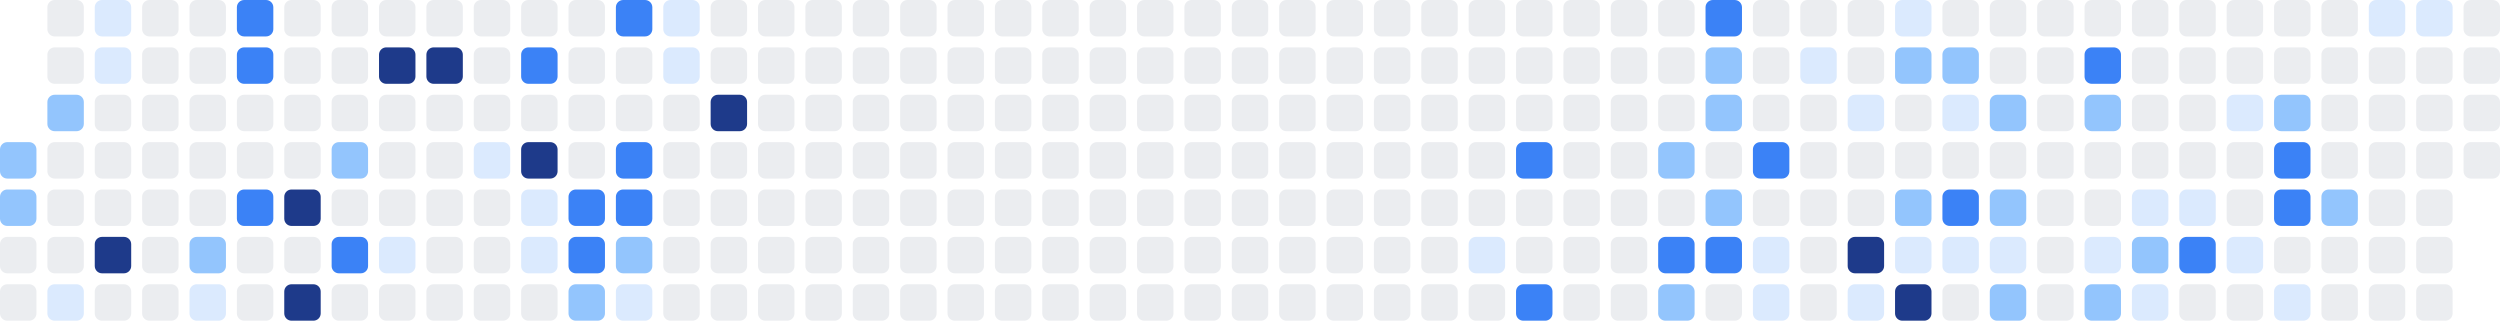
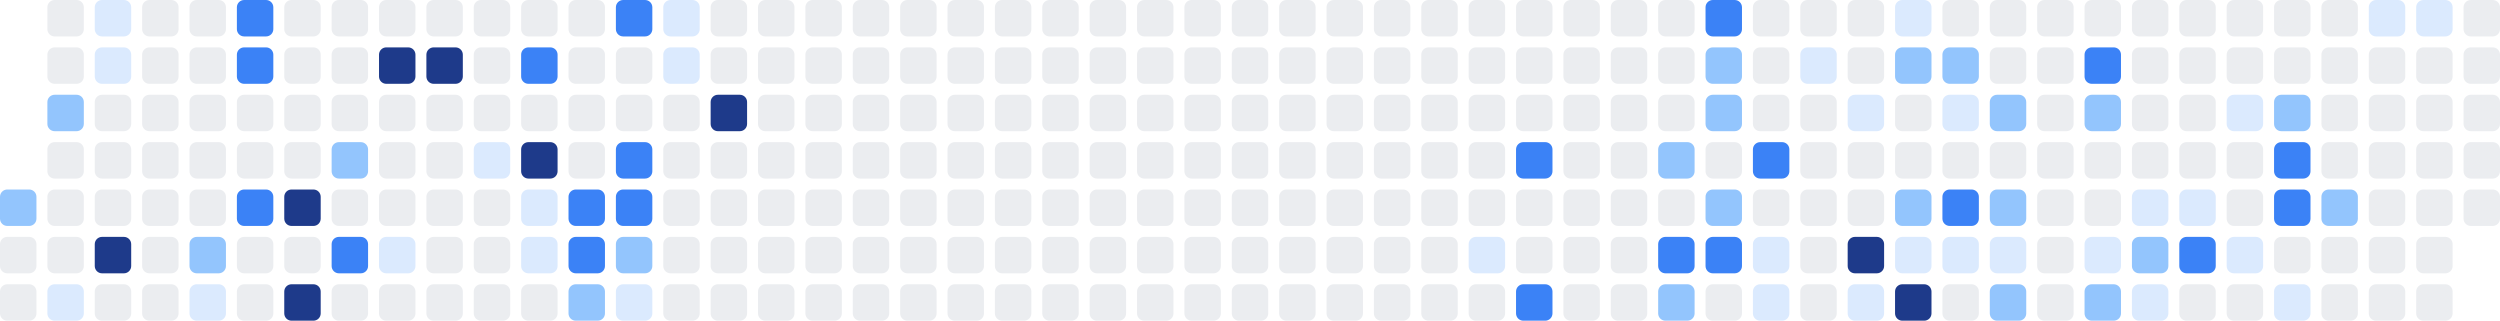
<svg xmlns="http://www.w3.org/2000/svg" width="686" height="88" viewBox="0 0 686 88" role="img" aria-label="Shikimori activity heatmap">
-   <rect x="0" y="39" width="10" height="10" rx="2" ry="2" fill="#93c5fd" />
  <rect x="0" y="52" width="10" height="10" rx="2" ry="2" fill="#93c5fd" />
  <rect x="0" y="65" width="10" height="10" rx="2" ry="2" fill="#ebedf0" />
  <rect x="0" y="78" width="10" height="10" rx="2" ry="2" fill="#ebedf0" />
  <rect x="13" y="0" width="10" height="10" rx="2" ry="2" fill="#ebedf0" />
  <rect x="13" y="13" width="10" height="10" rx="2" ry="2" fill="#ebedf0" />
  <rect x="13" y="26" width="10" height="10" rx="2" ry="2" fill="#93c5fd" />
  <rect x="13" y="39" width="10" height="10" rx="2" ry="2" fill="#ebedf0" />
  <rect x="13" y="52" width="10" height="10" rx="2" ry="2" fill="#ebedf0" />
  <rect x="13" y="65" width="10" height="10" rx="2" ry="2" fill="#ebedf0" />
  <rect x="13" y="78" width="10" height="10" rx="2" ry="2" fill="#dbeafe" />
  <rect x="26" y="0" width="10" height="10" rx="2" ry="2" fill="#dbeafe" />
  <rect x="26" y="13" width="10" height="10" rx="2" ry="2" fill="#dbeafe" />
  <rect x="26" y="26" width="10" height="10" rx="2" ry="2" fill="#ebedf0" />
  <rect x="26" y="39" width="10" height="10" rx="2" ry="2" fill="#ebedf0" />
  <rect x="26" y="52" width="10" height="10" rx="2" ry="2" fill="#ebedf0" />
  <rect x="26" y="65" width="10" height="10" rx="2" ry="2" fill="#1e3a8a" />
  <rect x="26" y="78" width="10" height="10" rx="2" ry="2" fill="#ebedf0" />
  <rect x="39" y="0" width="10" height="10" rx="2" ry="2" fill="#ebedf0" />
  <rect x="39" y="13" width="10" height="10" rx="2" ry="2" fill="#ebedf0" />
  <rect x="39" y="26" width="10" height="10" rx="2" ry="2" fill="#ebedf0" />
  <rect x="39" y="39" width="10" height="10" rx="2" ry="2" fill="#ebedf0" />
  <rect x="39" y="52" width="10" height="10" rx="2" ry="2" fill="#ebedf0" />
  <rect x="39" y="65" width="10" height="10" rx="2" ry="2" fill="#ebedf0" />
  <rect x="39" y="78" width="10" height="10" rx="2" ry="2" fill="#ebedf0" />
  <rect x="52" y="0" width="10" height="10" rx="2" ry="2" fill="#ebedf0" />
  <rect x="52" y="13" width="10" height="10" rx="2" ry="2" fill="#ebedf0" />
  <rect x="52" y="26" width="10" height="10" rx="2" ry="2" fill="#ebedf0" />
  <rect x="52" y="39" width="10" height="10" rx="2" ry="2" fill="#ebedf0" />
  <rect x="52" y="52" width="10" height="10" rx="2" ry="2" fill="#ebedf0" />
  <rect x="52" y="65" width="10" height="10" rx="2" ry="2" fill="#93c5fd" />
  <rect x="52" y="78" width="10" height="10" rx="2" ry="2" fill="#dbeafe" />
  <rect x="65" y="0" width="10" height="10" rx="2" ry="2" fill="#3b82f6" />
  <rect x="65" y="13" width="10" height="10" rx="2" ry="2" fill="#3b82f6" />
  <rect x="65" y="26" width="10" height="10" rx="2" ry="2" fill="#ebedf0" />
  <rect x="65" y="39" width="10" height="10" rx="2" ry="2" fill="#ebedf0" />
  <rect x="65" y="52" width="10" height="10" rx="2" ry="2" fill="#3b82f6" />
  <rect x="65" y="65" width="10" height="10" rx="2" ry="2" fill="#ebedf0" />
  <rect x="65" y="78" width="10" height="10" rx="2" ry="2" fill="#ebedf0" />
  <rect x="78" y="0" width="10" height="10" rx="2" ry="2" fill="#ebedf0" />
  <rect x="78" y="13" width="10" height="10" rx="2" ry="2" fill="#ebedf0" />
  <rect x="78" y="26" width="10" height="10" rx="2" ry="2" fill="#ebedf0" />
  <rect x="78" y="39" width="10" height="10" rx="2" ry="2" fill="#ebedf0" />
  <rect x="78" y="52" width="10" height="10" rx="2" ry="2" fill="#1e3a8a" />
  <rect x="78" y="65" width="10" height="10" rx="2" ry="2" fill="#ebedf0" />
  <rect x="78" y="78" width="10" height="10" rx="2" ry="2" fill="#1e3a8a" />
  <rect x="91" y="0" width="10" height="10" rx="2" ry="2" fill="#ebedf0" />
  <rect x="91" y="13" width="10" height="10" rx="2" ry="2" fill="#ebedf0" />
  <rect x="91" y="26" width="10" height="10" rx="2" ry="2" fill="#ebedf0" />
  <rect x="91" y="39" width="10" height="10" rx="2" ry="2" fill="#93c5fd" />
  <rect x="91" y="52" width="10" height="10" rx="2" ry="2" fill="#ebedf0" />
  <rect x="91" y="65" width="10" height="10" rx="2" ry="2" fill="#3b82f6" />
  <rect x="91" y="78" width="10" height="10" rx="2" ry="2" fill="#ebedf0" />
  <rect x="104" y="0" width="10" height="10" rx="2" ry="2" fill="#ebedf0" />
  <rect x="104" y="13" width="10" height="10" rx="2" ry="2" fill="#1e3a8a" />
  <rect x="104" y="26" width="10" height="10" rx="2" ry="2" fill="#ebedf0" />
  <rect x="104" y="39" width="10" height="10" rx="2" ry="2" fill="#ebedf0" />
  <rect x="104" y="52" width="10" height="10" rx="2" ry="2" fill="#ebedf0" />
  <rect x="104" y="65" width="10" height="10" rx="2" ry="2" fill="#dbeafe" />
  <rect x="104" y="78" width="10" height="10" rx="2" ry="2" fill="#ebedf0" />
  <rect x="117" y="0" width="10" height="10" rx="2" ry="2" fill="#ebedf0" />
  <rect x="117" y="13" width="10" height="10" rx="2" ry="2" fill="#1e3a8a" />
  <rect x="117" y="26" width="10" height="10" rx="2" ry="2" fill="#ebedf0" />
  <rect x="117" y="39" width="10" height="10" rx="2" ry="2" fill="#ebedf0" />
  <rect x="117" y="52" width="10" height="10" rx="2" ry="2" fill="#ebedf0" />
  <rect x="117" y="65" width="10" height="10" rx="2" ry="2" fill="#ebedf0" />
  <rect x="117" y="78" width="10" height="10" rx="2" ry="2" fill="#ebedf0" />
  <rect x="130" y="0" width="10" height="10" rx="2" ry="2" fill="#ebedf0" />
  <rect x="130" y="13" width="10" height="10" rx="2" ry="2" fill="#ebedf0" />
  <rect x="130" y="26" width="10" height="10" rx="2" ry="2" fill="#ebedf0" />
  <rect x="130" y="39" width="10" height="10" rx="2" ry="2" fill="#dbeafe" />
  <rect x="130" y="52" width="10" height="10" rx="2" ry="2" fill="#ebedf0" />
  <rect x="130" y="65" width="10" height="10" rx="2" ry="2" fill="#ebedf0" />
  <rect x="130" y="78" width="10" height="10" rx="2" ry="2" fill="#ebedf0" />
  <rect x="143" y="0" width="10" height="10" rx="2" ry="2" fill="#ebedf0" />
  <rect x="143" y="13" width="10" height="10" rx="2" ry="2" fill="#3b82f6" />
  <rect x="143" y="26" width="10" height="10" rx="2" ry="2" fill="#ebedf0" />
  <rect x="143" y="39" width="10" height="10" rx="2" ry="2" fill="#1e3a8a" />
  <rect x="143" y="52" width="10" height="10" rx="2" ry="2" fill="#dbeafe" />
  <rect x="143" y="65" width="10" height="10" rx="2" ry="2" fill="#dbeafe" />
  <rect x="143" y="78" width="10" height="10" rx="2" ry="2" fill="#ebedf0" />
  <rect x="156" y="0" width="10" height="10" rx="2" ry="2" fill="#ebedf0" />
  <rect x="156" y="13" width="10" height="10" rx="2" ry="2" fill="#ebedf0" />
  <rect x="156" y="26" width="10" height="10" rx="2" ry="2" fill="#ebedf0" />
  <rect x="156" y="39" width="10" height="10" rx="2" ry="2" fill="#ebedf0" />
  <rect x="156" y="52" width="10" height="10" rx="2" ry="2" fill="#3b82f6" />
  <rect x="156" y="65" width="10" height="10" rx="2" ry="2" fill="#3b82f6" />
  <rect x="156" y="78" width="10" height="10" rx="2" ry="2" fill="#93c5fd" />
  <rect x="169" y="0" width="10" height="10" rx="2" ry="2" fill="#3b82f6" />
  <rect x="169" y="13" width="10" height="10" rx="2" ry="2" fill="#ebedf0" />
  <rect x="169" y="26" width="10" height="10" rx="2" ry="2" fill="#ebedf0" />
  <rect x="169" y="39" width="10" height="10" rx="2" ry="2" fill="#3b82f6" />
  <rect x="169" y="52" width="10" height="10" rx="2" ry="2" fill="#3b82f6" />
  <rect x="169" y="65" width="10" height="10" rx="2" ry="2" fill="#93c5fd" />
  <rect x="169" y="78" width="10" height="10" rx="2" ry="2" fill="#dbeafe" />
  <rect x="182" y="0" width="10" height="10" rx="2" ry="2" fill="#dbeafe" />
  <rect x="182" y="13" width="10" height="10" rx="2" ry="2" fill="#dbeafe" />
  <rect x="182" y="26" width="10" height="10" rx="2" ry="2" fill="#ebedf0" />
  <rect x="182" y="39" width="10" height="10" rx="2" ry="2" fill="#ebedf0" />
  <rect x="182" y="52" width="10" height="10" rx="2" ry="2" fill="#ebedf0" />
  <rect x="182" y="65" width="10" height="10" rx="2" ry="2" fill="#ebedf0" />
  <rect x="182" y="78" width="10" height="10" rx="2" ry="2" fill="#ebedf0" />
  <rect x="195" y="0" width="10" height="10" rx="2" ry="2" fill="#ebedf0" />
  <rect x="195" y="13" width="10" height="10" rx="2" ry="2" fill="#ebedf0" />
  <rect x="195" y="26" width="10" height="10" rx="2" ry="2" fill="#1e3a8a" />
  <rect x="195" y="39" width="10" height="10" rx="2" ry="2" fill="#ebedf0" />
  <rect x="195" y="52" width="10" height="10" rx="2" ry="2" fill="#ebedf0" />
  <rect x="195" y="65" width="10" height="10" rx="2" ry="2" fill="#ebedf0" />
  <rect x="195" y="78" width="10" height="10" rx="2" ry="2" fill="#ebedf0" />
  <rect x="208" y="0" width="10" height="10" rx="2" ry="2" fill="#ebedf0" />
  <rect x="208" y="13" width="10" height="10" rx="2" ry="2" fill="#ebedf0" />
  <rect x="208" y="26" width="10" height="10" rx="2" ry="2" fill="#ebedf0" />
  <rect x="208" y="39" width="10" height="10" rx="2" ry="2" fill="#ebedf0" />
  <rect x="208" y="52" width="10" height="10" rx="2" ry="2" fill="#ebedf0" />
  <rect x="208" y="65" width="10" height="10" rx="2" ry="2" fill="#ebedf0" />
  <rect x="208" y="78" width="10" height="10" rx="2" ry="2" fill="#ebedf0" />
  <rect x="221" y="0" width="10" height="10" rx="2" ry="2" fill="#ebedf0" />
  <rect x="221" y="13" width="10" height="10" rx="2" ry="2" fill="#ebedf0" />
  <rect x="221" y="26" width="10" height="10" rx="2" ry="2" fill="#ebedf0" />
  <rect x="221" y="39" width="10" height="10" rx="2" ry="2" fill="#ebedf0" />
  <rect x="221" y="52" width="10" height="10" rx="2" ry="2" fill="#ebedf0" />
  <rect x="221" y="65" width="10" height="10" rx="2" ry="2" fill="#ebedf0" />
  <rect x="221" y="78" width="10" height="10" rx="2" ry="2" fill="#ebedf0" />
  <rect x="234" y="0" width="10" height="10" rx="2" ry="2" fill="#ebedf0" />
  <rect x="234" y="13" width="10" height="10" rx="2" ry="2" fill="#ebedf0" />
  <rect x="234" y="26" width="10" height="10" rx="2" ry="2" fill="#ebedf0" />
  <rect x="234" y="39" width="10" height="10" rx="2" ry="2" fill="#ebedf0" />
  <rect x="234" y="52" width="10" height="10" rx="2" ry="2" fill="#ebedf0" />
  <rect x="234" y="65" width="10" height="10" rx="2" ry="2" fill="#ebedf0" />
  <rect x="234" y="78" width="10" height="10" rx="2" ry="2" fill="#ebedf0" />
  <rect x="247" y="0" width="10" height="10" rx="2" ry="2" fill="#ebedf0" />
  <rect x="247" y="13" width="10" height="10" rx="2" ry="2" fill="#ebedf0" />
  <rect x="247" y="26" width="10" height="10" rx="2" ry="2" fill="#ebedf0" />
  <rect x="247" y="39" width="10" height="10" rx="2" ry="2" fill="#ebedf0" />
  <rect x="247" y="52" width="10" height="10" rx="2" ry="2" fill="#ebedf0" />
  <rect x="247" y="65" width="10" height="10" rx="2" ry="2" fill="#ebedf0" />
  <rect x="247" y="78" width="10" height="10" rx="2" ry="2" fill="#ebedf0" />
  <rect x="260" y="0" width="10" height="10" rx="2" ry="2" fill="#ebedf0" />
  <rect x="260" y="13" width="10" height="10" rx="2" ry="2" fill="#ebedf0" />
  <rect x="260" y="26" width="10" height="10" rx="2" ry="2" fill="#ebedf0" />
  <rect x="260" y="39" width="10" height="10" rx="2" ry="2" fill="#ebedf0" />
  <rect x="260" y="52" width="10" height="10" rx="2" ry="2" fill="#ebedf0" />
  <rect x="260" y="65" width="10" height="10" rx="2" ry="2" fill="#ebedf0" />
  <rect x="260" y="78" width="10" height="10" rx="2" ry="2" fill="#ebedf0" />
  <rect x="273" y="0" width="10" height="10" rx="2" ry="2" fill="#ebedf0" />
  <rect x="273" y="13" width="10" height="10" rx="2" ry="2" fill="#ebedf0" />
  <rect x="273" y="26" width="10" height="10" rx="2" ry="2" fill="#ebedf0" />
  <rect x="273" y="39" width="10" height="10" rx="2" ry="2" fill="#ebedf0" />
  <rect x="273" y="52" width="10" height="10" rx="2" ry="2" fill="#ebedf0" />
  <rect x="273" y="65" width="10" height="10" rx="2" ry="2" fill="#ebedf0" />
  <rect x="273" y="78" width="10" height="10" rx="2" ry="2" fill="#ebedf0" />
  <rect x="286" y="0" width="10" height="10" rx="2" ry="2" fill="#ebedf0" />
  <rect x="286" y="13" width="10" height="10" rx="2" ry="2" fill="#ebedf0" />
  <rect x="286" y="26" width="10" height="10" rx="2" ry="2" fill="#ebedf0" />
  <rect x="286" y="39" width="10" height="10" rx="2" ry="2" fill="#ebedf0" />
  <rect x="286" y="52" width="10" height="10" rx="2" ry="2" fill="#ebedf0" />
  <rect x="286" y="65" width="10" height="10" rx="2" ry="2" fill="#ebedf0" />
  <rect x="286" y="78" width="10" height="10" rx="2" ry="2" fill="#ebedf0" />
  <rect x="299" y="0" width="10" height="10" rx="2" ry="2" fill="#ebedf0" />
  <rect x="299" y="13" width="10" height="10" rx="2" ry="2" fill="#ebedf0" />
  <rect x="299" y="26" width="10" height="10" rx="2" ry="2" fill="#ebedf0" />
  <rect x="299" y="39" width="10" height="10" rx="2" ry="2" fill="#ebedf0" />
  <rect x="299" y="52" width="10" height="10" rx="2" ry="2" fill="#ebedf0" />
  <rect x="299" y="65" width="10" height="10" rx="2" ry="2" fill="#ebedf0" />
  <rect x="299" y="78" width="10" height="10" rx="2" ry="2" fill="#ebedf0" />
  <rect x="312" y="0" width="10" height="10" rx="2" ry="2" fill="#ebedf0" />
  <rect x="312" y="13" width="10" height="10" rx="2" ry="2" fill="#ebedf0" />
  <rect x="312" y="26" width="10" height="10" rx="2" ry="2" fill="#ebedf0" />
  <rect x="312" y="39" width="10" height="10" rx="2" ry="2" fill="#ebedf0" />
  <rect x="312" y="52" width="10" height="10" rx="2" ry="2" fill="#ebedf0" />
  <rect x="312" y="65" width="10" height="10" rx="2" ry="2" fill="#ebedf0" />
  <rect x="312" y="78" width="10" height="10" rx="2" ry="2" fill="#ebedf0" />
  <rect x="325" y="0" width="10" height="10" rx="2" ry="2" fill="#ebedf0" />
  <rect x="325" y="13" width="10" height="10" rx="2" ry="2" fill="#ebedf0" />
  <rect x="325" y="26" width="10" height="10" rx="2" ry="2" fill="#ebedf0" />
  <rect x="325" y="39" width="10" height="10" rx="2" ry="2" fill="#ebedf0" />
  <rect x="325" y="52" width="10" height="10" rx="2" ry="2" fill="#ebedf0" />
  <rect x="325" y="65" width="10" height="10" rx="2" ry="2" fill="#ebedf0" />
  <rect x="325" y="78" width="10" height="10" rx="2" ry="2" fill="#ebedf0" />
  <rect x="338" y="0" width="10" height="10" rx="2" ry="2" fill="#ebedf0" />
  <rect x="338" y="13" width="10" height="10" rx="2" ry="2" fill="#ebedf0" />
  <rect x="338" y="26" width="10" height="10" rx="2" ry="2" fill="#ebedf0" />
  <rect x="338" y="39" width="10" height="10" rx="2" ry="2" fill="#ebedf0" />
  <rect x="338" y="52" width="10" height="10" rx="2" ry="2" fill="#ebedf0" />
  <rect x="338" y="65" width="10" height="10" rx="2" ry="2" fill="#ebedf0" />
  <rect x="338" y="78" width="10" height="10" rx="2" ry="2" fill="#ebedf0" />
  <rect x="351" y="0" width="10" height="10" rx="2" ry="2" fill="#ebedf0" />
  <rect x="351" y="13" width="10" height="10" rx="2" ry="2" fill="#ebedf0" />
  <rect x="351" y="26" width="10" height="10" rx="2" ry="2" fill="#ebedf0" />
  <rect x="351" y="39" width="10" height="10" rx="2" ry="2" fill="#ebedf0" />
  <rect x="351" y="52" width="10" height="10" rx="2" ry="2" fill="#ebedf0" />
  <rect x="351" y="65" width="10" height="10" rx="2" ry="2" fill="#ebedf0" />
  <rect x="351" y="78" width="10" height="10" rx="2" ry="2" fill="#ebedf0" />
  <rect x="364" y="0" width="10" height="10" rx="2" ry="2" fill="#ebedf0" />
  <rect x="364" y="13" width="10" height="10" rx="2" ry="2" fill="#ebedf0" />
  <rect x="364" y="26" width="10" height="10" rx="2" ry="2" fill="#ebedf0" />
  <rect x="364" y="39" width="10" height="10" rx="2" ry="2" fill="#ebedf0" />
  <rect x="364" y="52" width="10" height="10" rx="2" ry="2" fill="#ebedf0" />
  <rect x="364" y="65" width="10" height="10" rx="2" ry="2" fill="#ebedf0" />
  <rect x="364" y="78" width="10" height="10" rx="2" ry="2" fill="#ebedf0" />
  <rect x="377" y="0" width="10" height="10" rx="2" ry="2" fill="#ebedf0" />
  <rect x="377" y="13" width="10" height="10" rx="2" ry="2" fill="#ebedf0" />
  <rect x="377" y="26" width="10" height="10" rx="2" ry="2" fill="#ebedf0" />
  <rect x="377" y="39" width="10" height="10" rx="2" ry="2" fill="#ebedf0" />
  <rect x="377" y="52" width="10" height="10" rx="2" ry="2" fill="#ebedf0" />
  <rect x="377" y="65" width="10" height="10" rx="2" ry="2" fill="#ebedf0" />
  <rect x="377" y="78" width="10" height="10" rx="2" ry="2" fill="#ebedf0" />
  <rect x="390" y="0" width="10" height="10" rx="2" ry="2" fill="#ebedf0" />
  <rect x="390" y="13" width="10" height="10" rx="2" ry="2" fill="#ebedf0" />
  <rect x="390" y="26" width="10" height="10" rx="2" ry="2" fill="#ebedf0" />
  <rect x="390" y="39" width="10" height="10" rx="2" ry="2" fill="#ebedf0" />
  <rect x="390" y="52" width="10" height="10" rx="2" ry="2" fill="#ebedf0" />
  <rect x="390" y="65" width="10" height="10" rx="2" ry="2" fill="#ebedf0" />
  <rect x="390" y="78" width="10" height="10" rx="2" ry="2" fill="#ebedf0" />
  <rect x="403" y="0" width="10" height="10" rx="2" ry="2" fill="#ebedf0" />
  <rect x="403" y="13" width="10" height="10" rx="2" ry="2" fill="#ebedf0" />
  <rect x="403" y="26" width="10" height="10" rx="2" ry="2" fill="#ebedf0" />
  <rect x="403" y="39" width="10" height="10" rx="2" ry="2" fill="#ebedf0" />
  <rect x="403" y="52" width="10" height="10" rx="2" ry="2" fill="#ebedf0" />
  <rect x="403" y="65" width="10" height="10" rx="2" ry="2" fill="#dbeafe" />
  <rect x="403" y="78" width="10" height="10" rx="2" ry="2" fill="#ebedf0" />
  <rect x="416" y="0" width="10" height="10" rx="2" ry="2" fill="#ebedf0" />
  <rect x="416" y="13" width="10" height="10" rx="2" ry="2" fill="#ebedf0" />
  <rect x="416" y="26" width="10" height="10" rx="2" ry="2" fill="#ebedf0" />
  <rect x="416" y="39" width="10" height="10" rx="2" ry="2" fill="#3b82f6" />
  <rect x="416" y="52" width="10" height="10" rx="2" ry="2" fill="#ebedf0" />
  <rect x="416" y="65" width="10" height="10" rx="2" ry="2" fill="#ebedf0" />
  <rect x="416" y="78" width="10" height="10" rx="2" ry="2" fill="#3b82f6" />
  <rect x="429" y="0" width="10" height="10" rx="2" ry="2" fill="#ebedf0" />
  <rect x="429" y="13" width="10" height="10" rx="2" ry="2" fill="#ebedf0" />
  <rect x="429" y="26" width="10" height="10" rx="2" ry="2" fill="#ebedf0" />
  <rect x="429" y="39" width="10" height="10" rx="2" ry="2" fill="#ebedf0" />
  <rect x="429" y="52" width="10" height="10" rx="2" ry="2" fill="#ebedf0" />
  <rect x="429" y="65" width="10" height="10" rx="2" ry="2" fill="#ebedf0" />
  <rect x="429" y="78" width="10" height="10" rx="2" ry="2" fill="#ebedf0" />
  <rect x="442" y="0" width="10" height="10" rx="2" ry="2" fill="#ebedf0" />
  <rect x="442" y="13" width="10" height="10" rx="2" ry="2" fill="#ebedf0" />
  <rect x="442" y="26" width="10" height="10" rx="2" ry="2" fill="#ebedf0" />
  <rect x="442" y="39" width="10" height="10" rx="2" ry="2" fill="#ebedf0" />
  <rect x="442" y="52" width="10" height="10" rx="2" ry="2" fill="#ebedf0" />
  <rect x="442" y="65" width="10" height="10" rx="2" ry="2" fill="#ebedf0" />
  <rect x="442" y="78" width="10" height="10" rx="2" ry="2" fill="#ebedf0" />
  <rect x="455" y="0" width="10" height="10" rx="2" ry="2" fill="#ebedf0" />
  <rect x="455" y="13" width="10" height="10" rx="2" ry="2" fill="#ebedf0" />
  <rect x="455" y="26" width="10" height="10" rx="2" ry="2" fill="#ebedf0" />
  <rect x="455" y="39" width="10" height="10" rx="2" ry="2" fill="#93c5fd" />
  <rect x="455" y="52" width="10" height="10" rx="2" ry="2" fill="#ebedf0" />
  <rect x="455" y="65" width="10" height="10" rx="2" ry="2" fill="#3b82f6" />
  <rect x="455" y="78" width="10" height="10" rx="2" ry="2" fill="#93c5fd" />
  <rect x="468" y="0" width="10" height="10" rx="2" ry="2" fill="#3b82f6" />
  <rect x="468" y="13" width="10" height="10" rx="2" ry="2" fill="#93c5fd" />
  <rect x="468" y="26" width="10" height="10" rx="2" ry="2" fill="#93c5fd" />
  <rect x="468" y="39" width="10" height="10" rx="2" ry="2" fill="#ebedf0" />
  <rect x="468" y="52" width="10" height="10" rx="2" ry="2" fill="#93c5fd" />
  <rect x="468" y="65" width="10" height="10" rx="2" ry="2" fill="#3b82f6" />
  <rect x="468" y="78" width="10" height="10" rx="2" ry="2" fill="#ebedf0" />
  <rect x="481" y="0" width="10" height="10" rx="2" ry="2" fill="#ebedf0" />
  <rect x="481" y="13" width="10" height="10" rx="2" ry="2" fill="#ebedf0" />
  <rect x="481" y="26" width="10" height="10" rx="2" ry="2" fill="#ebedf0" />
  <rect x="481" y="39" width="10" height="10" rx="2" ry="2" fill="#3b82f6" />
  <rect x="481" y="52" width="10" height="10" rx="2" ry="2" fill="#ebedf0" />
  <rect x="481" y="65" width="10" height="10" rx="2" ry="2" fill="#dbeafe" />
  <rect x="481" y="78" width="10" height="10" rx="2" ry="2" fill="#dbeafe" />
  <rect x="494" y="0" width="10" height="10" rx="2" ry="2" fill="#ebedf0" />
  <rect x="494" y="13" width="10" height="10" rx="2" ry="2" fill="#dbeafe" />
  <rect x="494" y="26" width="10" height="10" rx="2" ry="2" fill="#ebedf0" />
  <rect x="494" y="39" width="10" height="10" rx="2" ry="2" fill="#ebedf0" />
  <rect x="494" y="52" width="10" height="10" rx="2" ry="2" fill="#ebedf0" />
  <rect x="494" y="65" width="10" height="10" rx="2" ry="2" fill="#ebedf0" />
  <rect x="494" y="78" width="10" height="10" rx="2" ry="2" fill="#ebedf0" />
  <rect x="507" y="0" width="10" height="10" rx="2" ry="2" fill="#ebedf0" />
  <rect x="507" y="13" width="10" height="10" rx="2" ry="2" fill="#ebedf0" />
  <rect x="507" y="26" width="10" height="10" rx="2" ry="2" fill="#dbeafe" />
  <rect x="507" y="39" width="10" height="10" rx="2" ry="2" fill="#ebedf0" />
  <rect x="507" y="52" width="10" height="10" rx="2" ry="2" fill="#ebedf0" />
  <rect x="507" y="65" width="10" height="10" rx="2" ry="2" fill="#1e3a8a" />
  <rect x="507" y="78" width="10" height="10" rx="2" ry="2" fill="#dbeafe" />
  <rect x="520" y="0" width="10" height="10" rx="2" ry="2" fill="#dbeafe" />
  <rect x="520" y="13" width="10" height="10" rx="2" ry="2" fill="#93c5fd" />
  <rect x="520" y="26" width="10" height="10" rx="2" ry="2" fill="#ebedf0" />
  <rect x="520" y="39" width="10" height="10" rx="2" ry="2" fill="#ebedf0" />
  <rect x="520" y="52" width="10" height="10" rx="2" ry="2" fill="#93c5fd" />
  <rect x="520" y="65" width="10" height="10" rx="2" ry="2" fill="#dbeafe" />
  <rect x="520" y="78" width="10" height="10" rx="2" ry="2" fill="#1e3a8a" />
  <rect x="533" y="0" width="10" height="10" rx="2" ry="2" fill="#ebedf0" />
  <rect x="533" y="13" width="10" height="10" rx="2" ry="2" fill="#93c5fd" />
  <rect x="533" y="26" width="10" height="10" rx="2" ry="2" fill="#dbeafe" />
  <rect x="533" y="39" width="10" height="10" rx="2" ry="2" fill="#ebedf0" />
  <rect x="533" y="52" width="10" height="10" rx="2" ry="2" fill="#3b82f6" />
  <rect x="533" y="65" width="10" height="10" rx="2" ry="2" fill="#dbeafe" />
  <rect x="533" y="78" width="10" height="10" rx="2" ry="2" fill="#ebedf0" />
  <rect x="546" y="0" width="10" height="10" rx="2" ry="2" fill="#ebedf0" />
  <rect x="546" y="13" width="10" height="10" rx="2" ry="2" fill="#ebedf0" />
  <rect x="546" y="26" width="10" height="10" rx="2" ry="2" fill="#93c5fd" />
  <rect x="546" y="39" width="10" height="10" rx="2" ry="2" fill="#ebedf0" />
  <rect x="546" y="52" width="10" height="10" rx="2" ry="2" fill="#93c5fd" />
  <rect x="546" y="65" width="10" height="10" rx="2" ry="2" fill="#dbeafe" />
  <rect x="546" y="78" width="10" height="10" rx="2" ry="2" fill="#93c5fd" />
  <rect x="559" y="0" width="10" height="10" rx="2" ry="2" fill="#ebedf0" />
  <rect x="559" y="13" width="10" height="10" rx="2" ry="2" fill="#ebedf0" />
  <rect x="559" y="26" width="10" height="10" rx="2" ry="2" fill="#ebedf0" />
  <rect x="559" y="39" width="10" height="10" rx="2" ry="2" fill="#ebedf0" />
  <rect x="559" y="52" width="10" height="10" rx="2" ry="2" fill="#ebedf0" />
  <rect x="559" y="65" width="10" height="10" rx="2" ry="2" fill="#ebedf0" />
  <rect x="559" y="78" width="10" height="10" rx="2" ry="2" fill="#ebedf0" />
  <rect x="572" y="0" width="10" height="10" rx="2" ry="2" fill="#ebedf0" />
  <rect x="572" y="13" width="10" height="10" rx="2" ry="2" fill="#3b82f6" />
  <rect x="572" y="26" width="10" height="10" rx="2" ry="2" fill="#93c5fd" />
  <rect x="572" y="39" width="10" height="10" rx="2" ry="2" fill="#ebedf0" />
  <rect x="572" y="52" width="10" height="10" rx="2" ry="2" fill="#ebedf0" />
  <rect x="572" y="65" width="10" height="10" rx="2" ry="2" fill="#dbeafe" />
  <rect x="572" y="78" width="10" height="10" rx="2" ry="2" fill="#93c5fd" />
  <rect x="585" y="0" width="10" height="10" rx="2" ry="2" fill="#ebedf0" />
  <rect x="585" y="13" width="10" height="10" rx="2" ry="2" fill="#ebedf0" />
  <rect x="585" y="26" width="10" height="10" rx="2" ry="2" fill="#ebedf0" />
  <rect x="585" y="39" width="10" height="10" rx="2" ry="2" fill="#ebedf0" />
  <rect x="585" y="52" width="10" height="10" rx="2" ry="2" fill="#dbeafe" />
  <rect x="585" y="65" width="10" height="10" rx="2" ry="2" fill="#93c5fd" />
  <rect x="585" y="78" width="10" height="10" rx="2" ry="2" fill="#dbeafe" />
  <rect x="598" y="0" width="10" height="10" rx="2" ry="2" fill="#ebedf0" />
  <rect x="598" y="13" width="10" height="10" rx="2" ry="2" fill="#ebedf0" />
  <rect x="598" y="26" width="10" height="10" rx="2" ry="2" fill="#ebedf0" />
  <rect x="598" y="39" width="10" height="10" rx="2" ry="2" fill="#ebedf0" />
  <rect x="598" y="52" width="10" height="10" rx="2" ry="2" fill="#dbeafe" />
  <rect x="598" y="65" width="10" height="10" rx="2" ry="2" fill="#3b82f6" />
  <rect x="598" y="78" width="10" height="10" rx="2" ry="2" fill="#ebedf0" />
  <rect x="611" y="0" width="10" height="10" rx="2" ry="2" fill="#ebedf0" />
  <rect x="611" y="13" width="10" height="10" rx="2" ry="2" fill="#ebedf0" />
  <rect x="611" y="26" width="10" height="10" rx="2" ry="2" fill="#dbeafe" />
  <rect x="611" y="39" width="10" height="10" rx="2" ry="2" fill="#ebedf0" />
  <rect x="611" y="52" width="10" height="10" rx="2" ry="2" fill="#ebedf0" />
  <rect x="611" y="65" width="10" height="10" rx="2" ry="2" fill="#dbeafe" />
  <rect x="611" y="78" width="10" height="10" rx="2" ry="2" fill="#ebedf0" />
  <rect x="624" y="0" width="10" height="10" rx="2" ry="2" fill="#ebedf0" />
  <rect x="624" y="13" width="10" height="10" rx="2" ry="2" fill="#ebedf0" />
  <rect x="624" y="26" width="10" height="10" rx="2" ry="2" fill="#93c5fd" />
  <rect x="624" y="39" width="10" height="10" rx="2" ry="2" fill="#3b82f6" />
  <rect x="624" y="52" width="10" height="10" rx="2" ry="2" fill="#3b82f6" />
  <rect x="624" y="65" width="10" height="10" rx="2" ry="2" fill="#ebedf0" />
  <rect x="624" y="78" width="10" height="10" rx="2" ry="2" fill="#dbeafe" />
  <rect x="637" y="0" width="10" height="10" rx="2" ry="2" fill="#ebedf0" />
  <rect x="637" y="13" width="10" height="10" rx="2" ry="2" fill="#ebedf0" />
  <rect x="637" y="26" width="10" height="10" rx="2" ry="2" fill="#ebedf0" />
  <rect x="637" y="39" width="10" height="10" rx="2" ry="2" fill="#ebedf0" />
  <rect x="637" y="52" width="10" height="10" rx="2" ry="2" fill="#93c5fd" />
  <rect x="637" y="65" width="10" height="10" rx="2" ry="2" fill="#ebedf0" />
  <rect x="637" y="78" width="10" height="10" rx="2" ry="2" fill="#ebedf0" />
  <rect x="650" y="0" width="10" height="10" rx="2" ry="2" fill="#dbeafe" />
  <rect x="650" y="13" width="10" height="10" rx="2" ry="2" fill="#ebedf0" />
  <rect x="650" y="26" width="10" height="10" rx="2" ry="2" fill="#ebedf0" />
  <rect x="650" y="39" width="10" height="10" rx="2" ry="2" fill="#ebedf0" />
  <rect x="650" y="52" width="10" height="10" rx="2" ry="2" fill="#ebedf0" />
  <rect x="650" y="65" width="10" height="10" rx="2" ry="2" fill="#ebedf0" />
  <rect x="650" y="78" width="10" height="10" rx="2" ry="2" fill="#ebedf0" />
  <rect x="663" y="0" width="10" height="10" rx="2" ry="2" fill="#dbeafe" />
  <rect x="663" y="13" width="10" height="10" rx="2" ry="2" fill="#ebedf0" />
  <rect x="663" y="26" width="10" height="10" rx="2" ry="2" fill="#ebedf0" />
  <rect x="663" y="39" width="10" height="10" rx="2" ry="2" fill="#ebedf0" />
  <rect x="663" y="52" width="10" height="10" rx="2" ry="2" fill="#ebedf0" />
  <rect x="663" y="65" width="10" height="10" rx="2" ry="2" fill="#ebedf0" />
  <rect x="663" y="78" width="10" height="10" rx="2" ry="2" fill="#ebedf0" />
  <rect x="676" y="0" width="10" height="10" rx="2" ry="2" fill="#ebedf0" />
  <rect x="676" y="13" width="10" height="10" rx="2" ry="2" fill="#ebedf0" />
  <rect x="676" y="26" width="10" height="10" rx="2" ry="2" fill="#ebedf0" />
  <rect x="676" y="39" width="10" height="10" rx="2" ry="2" fill="#ebedf0" />
+   <rect x="676" y="52" width="10" height="10" rx="2" ry="2" fill="#ebedf0" />
</svg>
